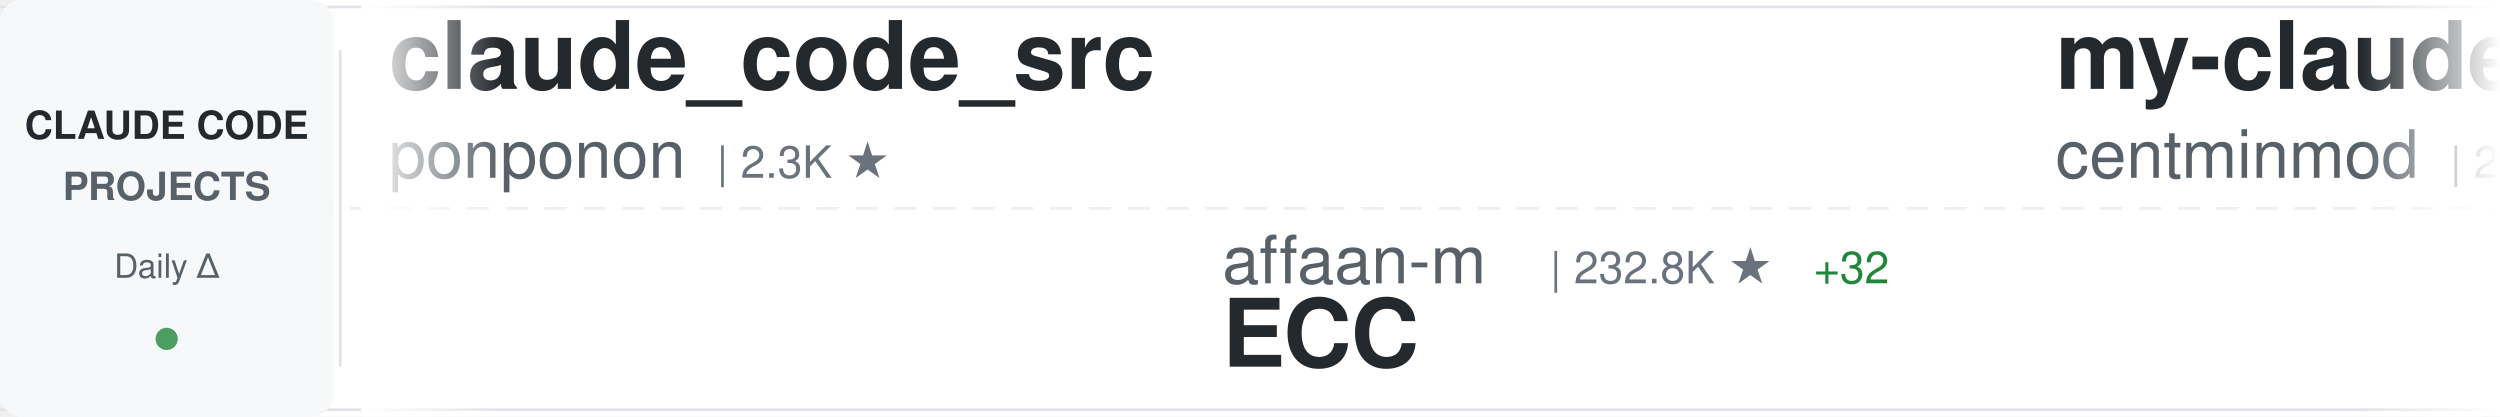
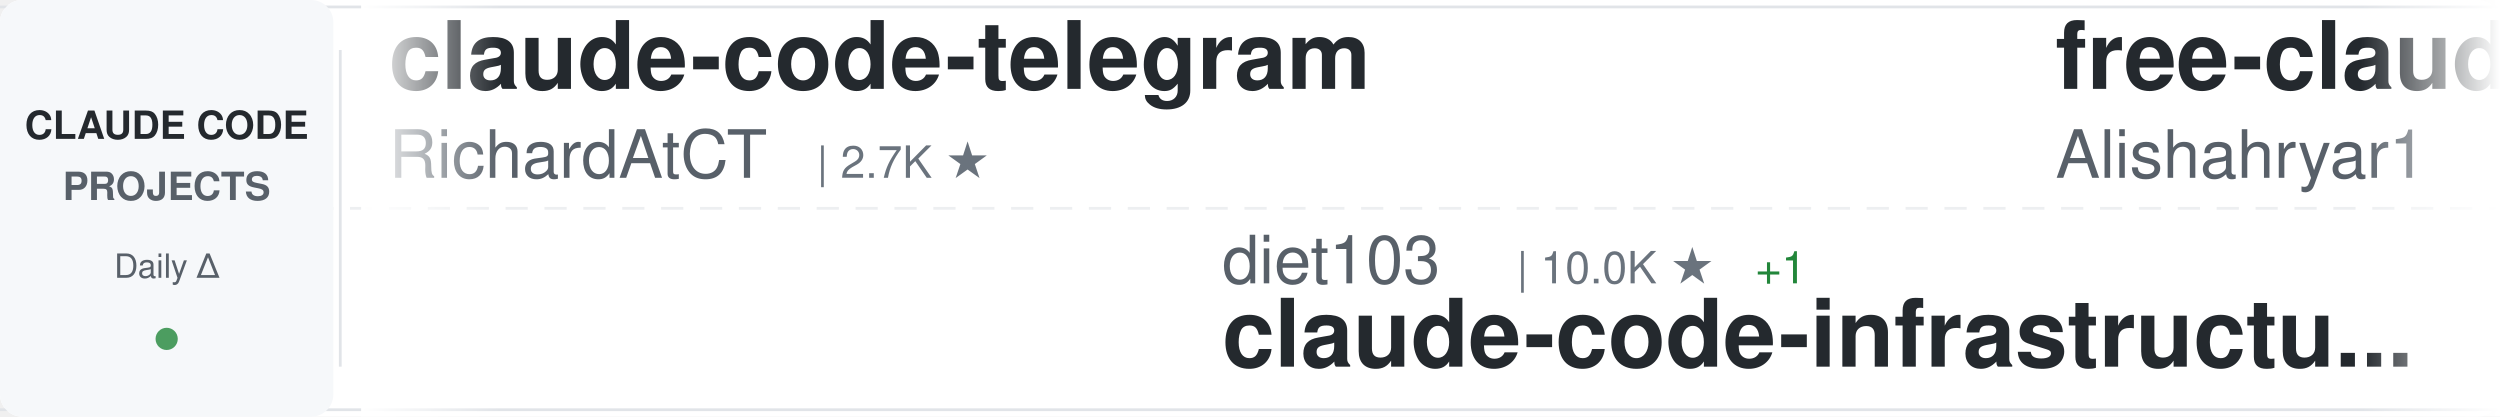
<svg xmlns="http://www.w3.org/2000/svg" width="900" height="150">
  <defs>
    <linearGradient id="awesomeLeftFade" x1="0%" y1="0%" x2="100%" y2="0%">
      <stop offset="0%" style="stop-color:#ffffff;stop-opacity:1" />
      <stop offset="100%" style="stop-color:#ffffff;stop-opacity:0" />
    </linearGradient>
    <linearGradient id="awesomeRightFade" x1="0%" y1="0%" x2="100%" y2="0%">
      <stop offset="0%" style="stop-color:#ffffff;stop-opacity:0" />
      <stop offset="100%" style="stop-color:#ffffff;stop-opacity:1" />
    </linearGradient>
  </defs>
  <rect width="900" height="150" fill="#ffffff" rx="8" />
  <rect x="0" y="2" width="900" height="1" fill="#e1e4e8" />
  <rect x="0" y="147" width="900" height="1" fill="#e1e4e8" />
  <line x1="0" y1="75" x2="900" y2="75" stroke="#e1e4e8" stroke-width="1" stroke-dasharray="8 6" opacity="0.6" />
  <rect x="0" y="0" width="120" height="150" fill="#f6f8fa" rx="8" />
  <text x="60" y="50" font-family="-apple-system, BlinkMacSystemFont, 'Segoe UI', Helvetica, Arial, sans-serif" font-size="14" font-weight="600" fill="#24292e" text-anchor="middle">CLAUDE CODE</text>
  <text x="60" y="72" font-family="-apple-system, BlinkMacSystemFont, 'Segoe UI', Helvetica, Arial, sans-serif" font-size="14" font-weight="600" fill="#586069" text-anchor="middle">PROJECTS</text>
  <text x="60" y="100" font-family="-apple-system, BlinkMacSystemFont, 'Segoe UI', Helvetica, Arial, sans-serif" font-size="12" font-weight="500" fill="#586069" text-anchor="middle">Daily Δ</text>
  <circle cx="60" cy="122" r="4" fill="#22863a" opacity="0.8" />
  <rect x="122" y="18" width="1" height="114" fill="#e1e4e8" />
  <clipPath id="awesomeTickerClip">
    <rect x="130" y="0" width="770" height="150" />
  </clipPath>
  <g clip-path="url(#awesomeTickerClip)">
    <g id="awesomeTickerItems">
      <animateTransform attributeName="transform" attributeType="XML" type="translate" from="0 0" to="-3000 0" dur="54s" repeatCount="indefinite" />
      <g transform="translate(0, 0)">
-         <text x="140" y="32" font-family="-apple-system, BlinkMacSystemFont, 'Segoe UI', Helvetica, Arial, sans-serif" font-size="34" font-weight="600" fill="#24292e">claude_code_src</text>
-         <text x="140" y="64" font-family="-apple-system, BlinkMacSystemFont, 'Segoe UI', Helvetica, Arial, sans-serif" font-size="24" font-weight="400" fill="#586069">ponponon</text>
-         <text x="258" y="64" font-family="-apple-system, BlinkMacSystemFont, 'Segoe UI', Helvetica, Arial, sans-serif" font-size="16" font-weight="500" fill="#6a737d">| 2.3K ★</text>
+         <text x="140" y="32" font-family="-apple-system, BlinkMacSystemFont, 'Segoe UI', Helvetica, Arial, sans-serif" font-size="34" font-weight="600" fill="#24292e">claude-code-telegram</text>
+         <text x="140" y="64" font-family="-apple-system, BlinkMacSystemFont, 'Segoe UI', Helvetica, Arial, sans-serif" font-size="24" font-weight="400" fill="#586069">RichardAtCT</text>
+         <text x="294" y="64" font-family="-apple-system, BlinkMacSystemFont, 'Segoe UI', Helvetica, Arial, sans-serif" font-size="16" font-weight="500" fill="#6a737d">| 2.7K ★</text>
      </g>
      <g transform="translate(300, 0)">
-         <text x="140" y="102" font-family="-apple-system, BlinkMacSystemFont, 'Segoe UI', Helvetica, Arial, sans-serif" font-size="24" font-weight="400" fill="#586069">affaan-m</text>
-         <text x="258" y="102" font-family="-apple-system, BlinkMacSystemFont, 'Segoe UI', Helvetica, Arial, sans-serif" font-size="16" font-weight="500" fill="#6a737d">| 232.8K ★</text>
-         <text x="353" y="102" font-family="-apple-system, BlinkMacSystemFont, 'Segoe UI', Helvetica, Arial, sans-serif" font-size="16" font-weight="500" fill="#22863a"> +32</text>
-         <text x="140" y="132" font-family="-apple-system, BlinkMacSystemFont, 'Segoe UI', Helvetica, Arial, sans-serif" font-size="34" font-weight="600" fill="#24292e">ECC</text>
+         <text x="140" y="102" font-family="-apple-system, BlinkMacSystemFont, 'Segoe UI', Helvetica, Arial, sans-serif" font-size="24" font-weight="400" fill="#586069">diet103</text>
+         <text x="246" y="102" font-family="-apple-system, BlinkMacSystemFont, 'Segoe UI', Helvetica, Arial, sans-serif" font-size="16" font-weight="500" fill="#6a737d">| 10.0K ★</text>
+         <text x="332" y="102" font-family="-apple-system, BlinkMacSystemFont, 'Segoe UI', Helvetica, Arial, sans-serif" font-size="16" font-weight="500" fill="#22863a"> +1</text>
+         <text x="140" y="132" font-family="-apple-system, BlinkMacSystemFont, 'Segoe UI', Helvetica, Arial, sans-serif" font-size="34" font-weight="600" fill="#24292e">claude-code-infrastructu...</text>
      </g>
      <g transform="translate(600, 0)">
-         <text x="140" y="32" font-family="-apple-system, BlinkMacSystemFont, 'Segoe UI', Helvetica, Arial, sans-serif" font-size="34" font-weight="600" fill="#24292e">my-claude-code-setup</text>
-         <text x="140" y="64" font-family="-apple-system, BlinkMacSystemFont, 'Segoe UI', Helvetica, Arial, sans-serif" font-size="24" font-weight="400" fill="#586069">centminmod</text>
-         <text x="282" y="64" font-family="-apple-system, BlinkMacSystemFont, 'Segoe UI', Helvetica, Arial, sans-serif" font-size="16" font-weight="500" fill="#6a737d">| 2.5K ★</text>
-         <text x="359" y="64" font-family="-apple-system, BlinkMacSystemFont, 'Segoe UI', Helvetica, Arial, sans-serif" font-size="16" font-weight="500" fill="#cb2431"> -1</text>
+         <text x="140" y="32" font-family="-apple-system, BlinkMacSystemFont, 'Segoe UI', Helvetica, Arial, sans-serif" font-size="34" font-weight="600" fill="#24292e">free-claude-code</text>
+         <text x="140" y="64" font-family="-apple-system, BlinkMacSystemFont, 'Segoe UI', Helvetica, Arial, sans-serif" font-size="24" font-weight="400" fill="#586069">Alishahryar1</text>
+         <text x="306" y="64" font-family="-apple-system, BlinkMacSystemFont, 'Segoe UI', Helvetica, Arial, sans-serif" font-size="16" font-weight="500" fill="#6a737d">| 42.1K ★</text>
+         <text x="392" y="64" font-family="-apple-system, BlinkMacSystemFont, 'Segoe UI', Helvetica, Arial, sans-serif" font-size="16" font-weight="500" fill="#22863a"> +53</text>
      </g>
      <g transform="translate(900, 0)">
-         <text x="140" y="102" font-family="-apple-system, BlinkMacSystemFont, 'Segoe UI', Helvetica, Arial, sans-serif" font-size="24" font-weight="400" fill="#586069">sugyan</text>
-         <text x="234" y="102" font-family="-apple-system, BlinkMacSystemFont, 'Segoe UI', Helvetica, Arial, sans-serif" font-size="16" font-weight="500" fill="#6a737d">| 1.1K ★</text>
-         <text x="140" y="132" font-family="-apple-system, BlinkMacSystemFont, 'Segoe UI', Helvetica, Arial, sans-serif" font-size="34" font-weight="600" fill="#24292e">claude-code-webui</text>
+         <text x="140" y="102" font-family="-apple-system, BlinkMacSystemFont, 'Segoe UI', Helvetica, Arial, sans-serif" font-size="24" font-weight="400" fill="#586069">ChrisWiles</text>
+         <text x="282" y="102" font-family="-apple-system, BlinkMacSystemFont, 'Segoe UI', Helvetica, Arial, sans-serif" font-size="16" font-weight="500" fill="#6a737d">| 6.0K ★</text>
+         <text x="140" y="132" font-family="-apple-system, BlinkMacSystemFont, 'Segoe UI', Helvetica, Arial, sans-serif" font-size="34" font-weight="600" fill="#24292e">claude-code-showcase</text>
      </g>
      <g transform="translate(1200, 0)">
-         <text x="140" y="32" font-family="-apple-system, BlinkMacSystemFont, 'Segoe UI', Helvetica, Arial, sans-serif" font-size="34" font-weight="600" fill="#24292e">system_prompts_leaks</text>
-         <text x="140" y="64" font-family="-apple-system, BlinkMacSystemFont, 'Segoe UI', Helvetica, Arial, sans-serif" font-size="24" font-weight="400" fill="#586069">asgeirtj</text>
-         <text x="258" y="64" font-family="-apple-system, BlinkMacSystemFont, 'Segoe UI', Helvetica, Arial, sans-serif" font-size="16" font-weight="500" fill="#6a737d">| 60.2K ★</text>
-         <text x="344" y="64" font-family="-apple-system, BlinkMacSystemFont, 'Segoe UI', Helvetica, Arial, sans-serif" font-size="16" font-weight="500" fill="#22863a"> +33</text>
+         <text x="140" y="32" font-family="-apple-system, BlinkMacSystemFont, 'Segoe UI', Helvetica, Arial, sans-serif" font-size="34" font-weight="600" fill="#24292e">ECC</text>
+         <text x="140" y="64" font-family="-apple-system, BlinkMacSystemFont, 'Segoe UI', Helvetica, Arial, sans-serif" font-size="24" font-weight="400" fill="#586069">affaan-m</text>
+         <text x="258" y="64" font-family="-apple-system, BlinkMacSystemFont, 'Segoe UI', Helvetica, Arial, sans-serif" font-size="16" font-weight="500" fill="#6a737d">| 232.8K ★</text>
+         <text x="353" y="64" font-family="-apple-system, BlinkMacSystemFont, 'Segoe UI', Helvetica, Arial, sans-serif" font-size="16" font-weight="500" fill="#22863a"> +62</text>
      </g>
      <g transform="translate(1500, 0)">
-         <text x="140" y="102" font-family="-apple-system, BlinkMacSystemFont, 'Segoe UI', Helvetica, Arial, sans-serif" font-size="24" font-weight="400" fill="#586069">ykdojo</text>
-         <text x="234" y="102" font-family="-apple-system, BlinkMacSystemFont, 'Segoe UI', Helvetica, Arial, sans-serif" font-size="16" font-weight="500" fill="#6a737d">| 9.4K ★</text>
-         <text x="311" y="102" font-family="-apple-system, BlinkMacSystemFont, 'Segoe UI', Helvetica, Arial, sans-serif" font-size="16" font-weight="500" fill="#22863a"> +4</text>
-         <text x="140" y="132" font-family="-apple-system, BlinkMacSystemFont, 'Segoe UI', Helvetica, Arial, sans-serif" font-size="34" font-weight="600" fill="#24292e">claude-code-tips</text>
+         <text x="140" y="102" font-family="-apple-system, BlinkMacSystemFont, 'Segoe UI', Helvetica, Arial, sans-serif" font-size="24" font-weight="400" fill="#586069">luyao618</text>
+         <text x="258" y="102" font-family="-apple-system, BlinkMacSystemFont, 'Segoe UI', Helvetica, Arial, sans-serif" font-size="16" font-weight="500" fill="#6a737d">| 1.6K ★</text>
+         <text x="140" y="132" font-family="-apple-system, BlinkMacSystemFont, 'Segoe UI', Helvetica, Arial, sans-serif" font-size="34" font-weight="600" fill="#24292e">Claude-Code-Source-Study</text>
      </g>
      <g transform="translate(1800, 0)">
-         <text x="140" y="32" font-family="-apple-system, BlinkMacSystemFont, 'Segoe UI', Helvetica, Arial, sans-serif" font-size="34" font-weight="600" fill="#24292e">claude-code-book</text>
-         <text x="140" y="64" font-family="-apple-system, BlinkMacSystemFont, 'Segoe UI', Helvetica, Arial, sans-serif" font-size="24" font-weight="400" fill="#586069">lintsinghua</text>
-         <text x="294" y="64" font-family="-apple-system, BlinkMacSystemFont, 'Segoe UI', Helvetica, Arial, sans-serif" font-size="16" font-weight="500" fill="#6a737d">| 4.0K ★</text>
+         <text x="140" y="32" font-family="-apple-system, BlinkMacSystemFont, 'Segoe UI', Helvetica, Arial, sans-serif" font-size="34" font-weight="600" fill="#24292e">awesome-claude-code-tool...</text>
+         <text x="140" y="64" font-family="-apple-system, BlinkMacSystemFont, 'Segoe UI', Helvetica, Arial, sans-serif" font-size="24" font-weight="400" fill="#586069">rohitg00</text>
+         <text x="258" y="64" font-family="-apple-system, BlinkMacSystemFont, 'Segoe UI', Helvetica, Arial, sans-serif" font-size="16" font-weight="500" fill="#6a737d">| 2.4K ★</text>
+         <text x="335" y="64" font-family="-apple-system, BlinkMacSystemFont, 'Segoe UI', Helvetica, Arial, sans-serif" font-size="16" font-weight="500" fill="#22863a"> +1</text>
      </g>
      <g transform="translate(2100, 0)">
-         <text x="140" y="102" font-family="-apple-system, BlinkMacSystemFont, 'Segoe UI', Helvetica, Arial, sans-serif" font-size="24" font-weight="400" fill="#586069">edmund-io</text>
-         <text x="270" y="102" font-family="-apple-system, BlinkMacSystemFont, 'Segoe UI', Helvetica, Arial, sans-serif" font-size="16" font-weight="500" fill="#6a737d">| 1.5K ★</text>
-         <text x="140" y="132" font-family="-apple-system, BlinkMacSystemFont, 'Segoe UI', Helvetica, Arial, sans-serif" font-size="34" font-weight="600" fill="#24292e">edmunds-claude-code</text>
+         <text x="140" y="102" font-family="-apple-system, BlinkMacSystemFont, 'Segoe UI', Helvetica, Arial, sans-serif" font-size="24" font-weight="400" fill="#586069">centminmod</text>
+         <text x="282" y="102" font-family="-apple-system, BlinkMacSystemFont, 'Segoe UI', Helvetica, Arial, sans-serif" font-size="16" font-weight="500" fill="#6a737d">| 2.5K ★</text>
+         <text x="140" y="132" font-family="-apple-system, BlinkMacSystemFont, 'Segoe UI', Helvetica, Arial, sans-serif" font-size="34" font-weight="600" fill="#24292e">my-claude-code-setup</text>
      </g>
      <g transform="translate(2400, 0)">
-         <text x="140" y="32" font-family="-apple-system, BlinkMacSystemFont, 'Segoe UI', Helvetica, Arial, sans-serif" font-size="34" font-weight="600" fill="#24292e">ClaudeCode</text>
-         <text x="140" y="64" font-family="-apple-system, BlinkMacSystemFont, 'Segoe UI', Helvetica, Arial, sans-serif" font-size="24" font-weight="400" fill="#586069">guanshan</text>
-         <text x="258" y="64" font-family="-apple-system, BlinkMacSystemFont, 'Segoe UI', Helvetica, Arial, sans-serif" font-size="16" font-weight="500" fill="#6a737d">| 61 ★</text>
+         <text x="140" y="32" font-family="-apple-system, BlinkMacSystemFont, 'Segoe UI', Helvetica, Arial, sans-serif" font-size="34" font-weight="600" fill="#24292e">claude_codex_bridge</text>
+         <text x="140" y="64" font-family="-apple-system, BlinkMacSystemFont, 'Segoe UI', Helvetica, Arial, sans-serif" font-size="24" font-weight="400" fill="#586069">SeemSeam</text>
+         <text x="258" y="64" font-family="-apple-system, BlinkMacSystemFont, 'Segoe UI', Helvetica, Arial, sans-serif" font-size="16" font-weight="500" fill="#6a737d">| 3.3K ★</text>
      </g>
      <g transform="translate(2700, 0)">
-         <text x="140" y="102" font-family="-apple-system, BlinkMacSystemFont, 'Segoe UI', Helvetica, Arial, sans-serif" font-size="24" font-weight="400" fill="#586069">1rgs</text>
-         <text x="210" y="102" font-family="-apple-system, BlinkMacSystemFont, 'Segoe UI', Helvetica, Arial, sans-serif" font-size="16" font-weight="500" fill="#6a737d">| 3.7K ★</text>
-         <text x="140" y="132" font-family="-apple-system, BlinkMacSystemFont, 'Segoe UI', Helvetica, Arial, sans-serif" font-size="34" font-weight="600" fill="#24292e">claude-code-proxy</text>
+         <text x="140" y="102" font-family="-apple-system, BlinkMacSystemFont, 'Segoe UI', Helvetica, Arial, sans-serif" font-size="24" font-weight="400" fill="#586069">kodu-ai</text>
+         <text x="246" y="102" font-family="-apple-system, BlinkMacSystemFont, 'Segoe UI', Helvetica, Arial, sans-serif" font-size="16" font-weight="500" fill="#6a737d">| 5.3K ★</text>
+         <text x="140" y="132" font-family="-apple-system, BlinkMacSystemFont, 'Segoe UI', Helvetica, Arial, sans-serif" font-size="34" font-weight="600" fill="#24292e">claude-coder</text>
      </g>
      <g transform="translate(3000, 0)">
-         <text x="140" y="32" font-family="-apple-system, BlinkMacSystemFont, 'Segoe UI', Helvetica, Arial, sans-serif" font-size="34" font-weight="600" fill="#24292e">claude_code_src</text>
-         <text x="140" y="64" font-family="-apple-system, BlinkMacSystemFont, 'Segoe UI', Helvetica, Arial, sans-serif" font-size="24" font-weight="400" fill="#586069">ponponon</text>
-         <text x="258" y="64" font-family="-apple-system, BlinkMacSystemFont, 'Segoe UI', Helvetica, Arial, sans-serif" font-size="16" font-weight="500" fill="#6a737d">| 2.3K ★</text>
+         <text x="140" y="32" font-family="-apple-system, BlinkMacSystemFont, 'Segoe UI', Helvetica, Arial, sans-serif" font-size="34" font-weight="600" fill="#24292e">claude-code-telegram</text>
+         <text x="140" y="64" font-family="-apple-system, BlinkMacSystemFont, 'Segoe UI', Helvetica, Arial, sans-serif" font-size="24" font-weight="400" fill="#586069">RichardAtCT</text>
+         <text x="294" y="64" font-family="-apple-system, BlinkMacSystemFont, 'Segoe UI', Helvetica, Arial, sans-serif" font-size="16" font-weight="500" fill="#6a737d">| 2.7K ★</text>
      </g>
      <g transform="translate(3300, 0)">
-         <text x="140" y="102" font-family="-apple-system, BlinkMacSystemFont, 'Segoe UI', Helvetica, Arial, sans-serif" font-size="24" font-weight="400" fill="#586069">affaan-m</text>
-         <text x="258" y="102" font-family="-apple-system, BlinkMacSystemFont, 'Segoe UI', Helvetica, Arial, sans-serif" font-size="16" font-weight="500" fill="#6a737d">| 232.8K ★</text>
-         <text x="353" y="102" font-family="-apple-system, BlinkMacSystemFont, 'Segoe UI', Helvetica, Arial, sans-serif" font-size="16" font-weight="500" fill="#22863a"> +32</text>
-         <text x="140" y="132" font-family="-apple-system, BlinkMacSystemFont, 'Segoe UI', Helvetica, Arial, sans-serif" font-size="34" font-weight="600" fill="#24292e">ECC</text>
+         <text x="140" y="102" font-family="-apple-system, BlinkMacSystemFont, 'Segoe UI', Helvetica, Arial, sans-serif" font-size="24" font-weight="400" fill="#586069">diet103</text>
+         <text x="246" y="102" font-family="-apple-system, BlinkMacSystemFont, 'Segoe UI', Helvetica, Arial, sans-serif" font-size="16" font-weight="500" fill="#6a737d">| 10.0K ★</text>
+         <text x="332" y="102" font-family="-apple-system, BlinkMacSystemFont, 'Segoe UI', Helvetica, Arial, sans-serif" font-size="16" font-weight="500" fill="#22863a"> +1</text>
+         <text x="140" y="132" font-family="-apple-system, BlinkMacSystemFont, 'Segoe UI', Helvetica, Arial, sans-serif" font-size="34" font-weight="600" fill="#24292e">claude-code-infrastructu...</text>
      </g>
      <g transform="translate(3600, 0)">
-         <text x="140" y="32" font-family="-apple-system, BlinkMacSystemFont, 'Segoe UI', Helvetica, Arial, sans-serif" font-size="34" font-weight="600" fill="#24292e">my-claude-code-setup</text>
-         <text x="140" y="64" font-family="-apple-system, BlinkMacSystemFont, 'Segoe UI', Helvetica, Arial, sans-serif" font-size="24" font-weight="400" fill="#586069">centminmod</text>
-         <text x="282" y="64" font-family="-apple-system, BlinkMacSystemFont, 'Segoe UI', Helvetica, Arial, sans-serif" font-size="16" font-weight="500" fill="#6a737d">| 2.5K ★</text>
-         <text x="359" y="64" font-family="-apple-system, BlinkMacSystemFont, 'Segoe UI', Helvetica, Arial, sans-serif" font-size="16" font-weight="500" fill="#cb2431"> -1</text>
+         <text x="140" y="32" font-family="-apple-system, BlinkMacSystemFont, 'Segoe UI', Helvetica, Arial, sans-serif" font-size="34" font-weight="600" fill="#24292e">free-claude-code</text>
+         <text x="140" y="64" font-family="-apple-system, BlinkMacSystemFont, 'Segoe UI', Helvetica, Arial, sans-serif" font-size="24" font-weight="400" fill="#586069">Alishahryar1</text>
+         <text x="306" y="64" font-family="-apple-system, BlinkMacSystemFont, 'Segoe UI', Helvetica, Arial, sans-serif" font-size="16" font-weight="500" fill="#6a737d">| 42.1K ★</text>
+         <text x="392" y="64" font-family="-apple-system, BlinkMacSystemFont, 'Segoe UI', Helvetica, Arial, sans-serif" font-size="16" font-weight="500" fill="#22863a"> +53</text>
      </g>
      <g transform="translate(3900, 0)">
-         <text x="140" y="102" font-family="-apple-system, BlinkMacSystemFont, 'Segoe UI', Helvetica, Arial, sans-serif" font-size="24" font-weight="400" fill="#586069">sugyan</text>
-         <text x="234" y="102" font-family="-apple-system, BlinkMacSystemFont, 'Segoe UI', Helvetica, Arial, sans-serif" font-size="16" font-weight="500" fill="#6a737d">| 1.1K ★</text>
-         <text x="140" y="132" font-family="-apple-system, BlinkMacSystemFont, 'Segoe UI', Helvetica, Arial, sans-serif" font-size="34" font-weight="600" fill="#24292e">claude-code-webui</text>
+         <text x="140" y="102" font-family="-apple-system, BlinkMacSystemFont, 'Segoe UI', Helvetica, Arial, sans-serif" font-size="24" font-weight="400" fill="#586069">ChrisWiles</text>
+         <text x="282" y="102" font-family="-apple-system, BlinkMacSystemFont, 'Segoe UI', Helvetica, Arial, sans-serif" font-size="16" font-weight="500" fill="#6a737d">| 6.0K ★</text>
+         <text x="140" y="132" font-family="-apple-system, BlinkMacSystemFont, 'Segoe UI', Helvetica, Arial, sans-serif" font-size="34" font-weight="600" fill="#24292e">claude-code-showcase</text>
      </g>
    </g>
  </g>
  <rect x="130" y="0" width="50" height="150" fill="url(#awesomeLeftFade)" />
  <rect x="850" y="0" width="50" height="150" fill="url(#awesomeRightFade)" />
</svg>
